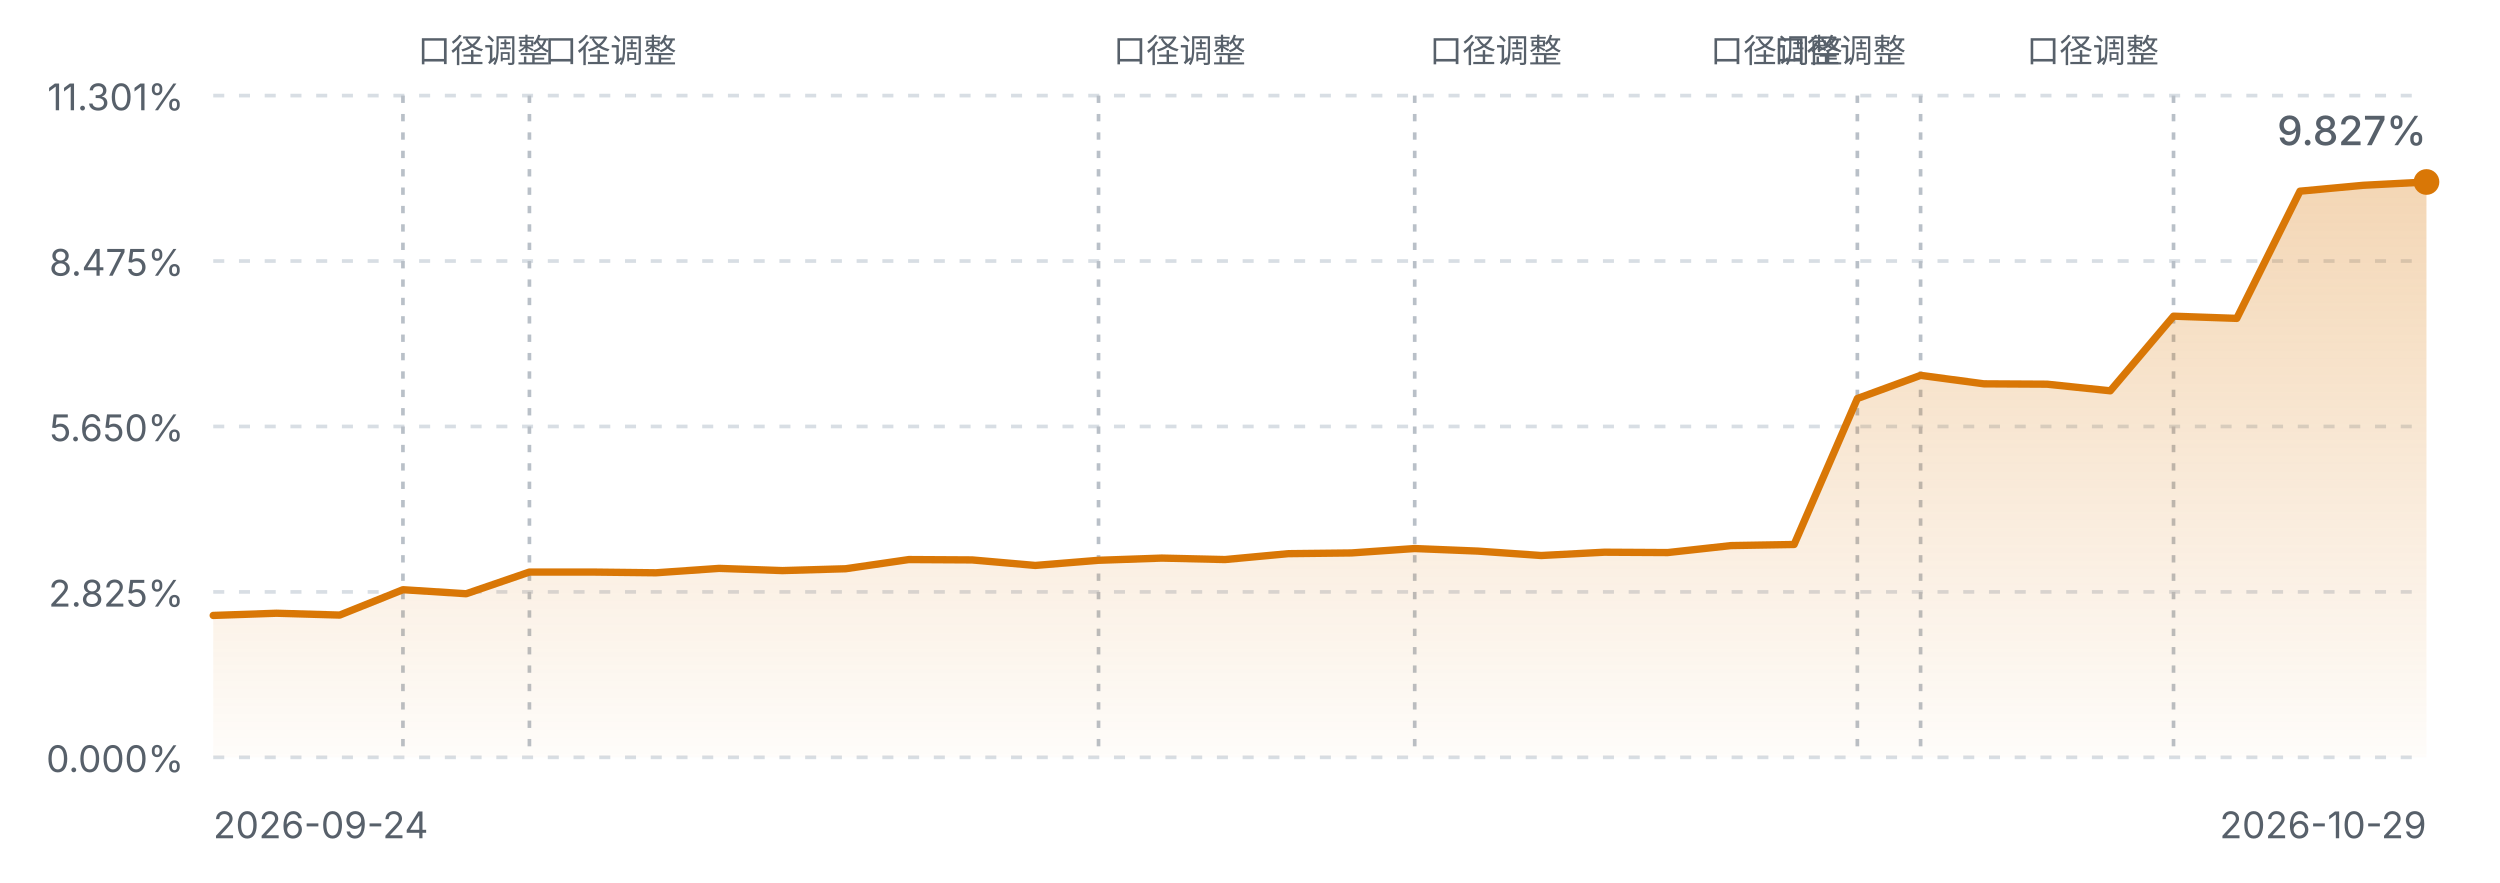
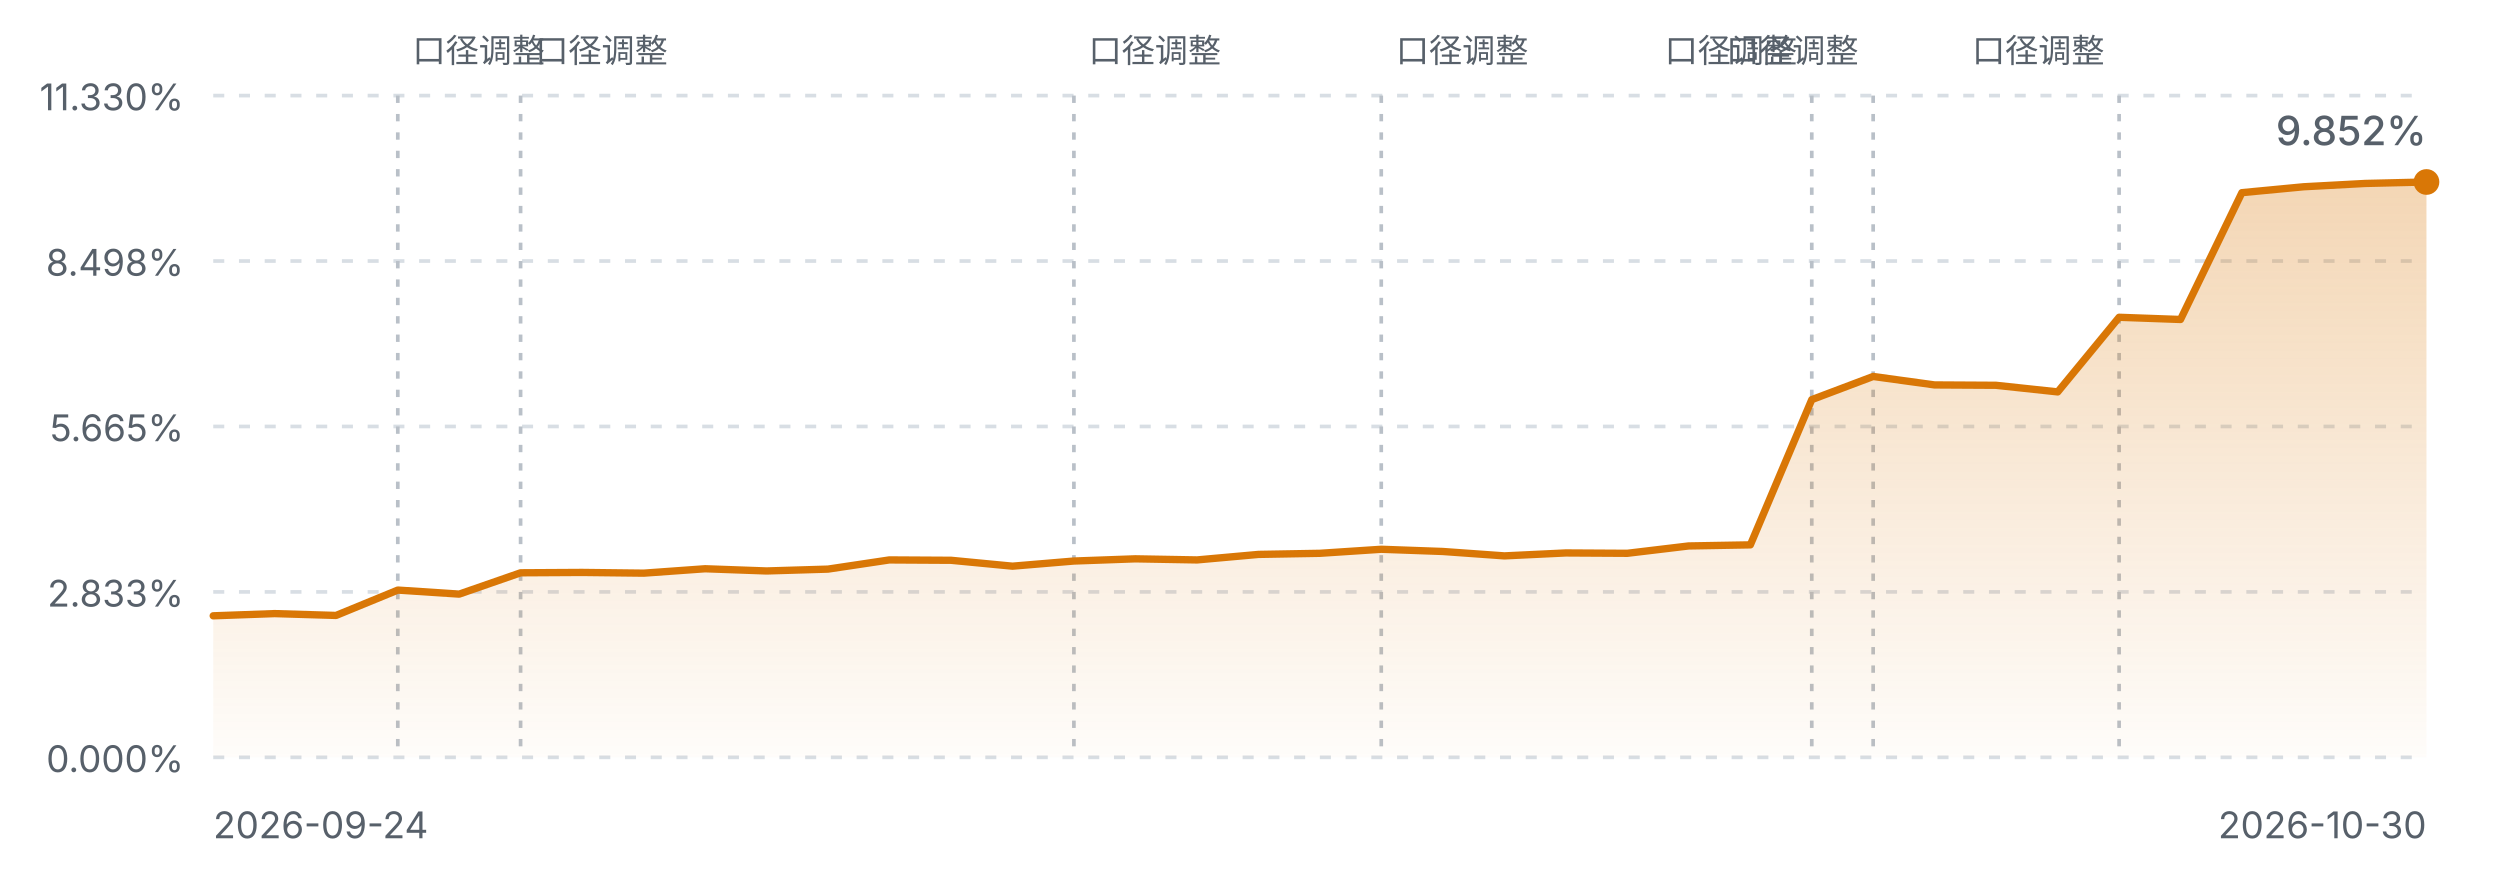
<svg xmlns="http://www.w3.org/2000/svg" viewBox="0 0 680 240" width="680" height="240" role="img" aria-label="FIRE 进度曲线">
  <defs>
    <linearGradient id="fireArea" x1="0" y1="0" x2="0" y2="1">
      <stop offset="0%" stop-color="#d97706" stop-opacity="0.30" />
      <stop offset="100%" stop-color="#d97706" stop-opacity="0.02" />
    </linearGradient>
    <style>
      .fg-muted { fill: #57606a; font-family: ui-sans-serif, system-ui, -apple-system, "Segoe UI", sans-serif; }
      .grid { stroke: #d8dee4; stroke-width: 1; stroke-dasharray: 3 4; }
      .mark { stroke: #b9c0c8; stroke-width: 1; stroke-dasharray: 2 3; }
      .line { fill: none; stroke: #d97706; stroke-width: 2; stroke-linejoin: round; stroke-linecap: round; }
      @media (prefers-color-scheme: dark) {
        .fg-muted { fill: #8b949e; }
        .grid { stroke: #30363d; }
        .mark { stroke: #4d545c; }
        .line { stroke: #f0b429; }
      }
    </style>
  </defs>
  <line class="grid" x1="58" y1="26.0" x2="660" y2="26.0" />
-   <text class="fg-muted" x="50" y="30.0" text-anchor="end" font-size="10">11.301%</text>
+   <text class="fg-muted" x="50" y="30.0" text-anchor="end" font-size="10">11.330%</text>
  <line class="grid" x1="58" y1="71.0" x2="660" y2="71.0" />
-   <text class="fg-muted" x="50" y="75.0" text-anchor="end" font-size="10">8.475%</text>
+   <text class="fg-muted" x="50" y="75.0" text-anchor="end" font-size="10">8.498%</text>
  <line class="grid" x1="58" y1="116.0" x2="660" y2="116.0" />
-   <text class="fg-muted" x="50" y="120.0" text-anchor="end" font-size="10">5.650%</text>
+   <text class="fg-muted" x="50" y="120.0" text-anchor="end" font-size="10">5.665%</text>
  <line class="grid" x1="58" y1="161.0" x2="660" y2="161.0" />
-   <text class="fg-muted" x="50" y="165.0" text-anchor="end" font-size="10">2.825%</text>
+   <text class="fg-muted" x="50" y="165.0" text-anchor="end" font-size="10">2.833%</text>
  <line class="grid" x1="58" y1="206.0" x2="660" y2="206.0" />
  <text class="fg-muted" x="50" y="210.0" text-anchor="end" font-size="10">0.000%</text>
-   <line class="mark" x1="109.6" y1="26" x2="109.6" y2="206.0" />
-   <text class="fg-muted" x="113.6" y="17" text-anchor="start" font-size="9">口径调整</text>
-   <line class="mark" x1="144.0" y1="26" x2="144.0" y2="206.0" />
-   <text class="fg-muted" x="148.0" y="17" text-anchor="start" font-size="9">口径调整</text>
-   <line class="mark" x1="298.8" y1="26" x2="298.8" y2="206.0" />
-   <text class="fg-muted" x="302.8" y="17" text-anchor="start" font-size="9">口径调整</text>
-   <line class="mark" x1="384.8" y1="26" x2="384.8" y2="206.0" />
-   <text class="fg-muted" x="388.8" y="17" text-anchor="start" font-size="9">口径调整</text>
-   <line class="mark" x1="505.2" y1="26" x2="505.2" y2="206.0" />
-   <text class="fg-muted" x="501.2" y="17" text-anchor="end" font-size="9">口径调整</text>
-   <line class="mark" x1="522.4" y1="26" x2="522.4" y2="206.0" />
-   <text class="fg-muted" x="518.4" y="17" text-anchor="end" font-size="9">口径调整</text>
-   <line class="mark" x1="591.2" y1="26" x2="591.2" y2="206.0" />
-   <text class="fg-muted" x="587.2" y="17" text-anchor="end" font-size="9">口径调整</text>
-   <path d="M58.0,167.4 L75.2,166.8 L92.4,167.3 L109.6,160.4 L126.8,161.5 L144.0,155.6 L161.2,155.6 L178.4,155.8 L195.6,154.6 L212.8,155.2 L230.0,154.7 L247.2,152.2 L264.4,152.3 L281.6,153.8 L298.8,152.4 L316.0,151.8 L333.2,152.2 L350.4,150.6 L367.6,150.4 L384.8,149.2 L402.0,149.9 L419.2,151.1 L436.4,150.2 L453.6,150.3 L470.8,148.4 L488.0,148.1 L505.2,108.4 L522.4,102.1 L539.6,104.4 L556.8,104.5 L574.0,106.3 L591.2,86.0 L608.4,86.6 L625.6,52.0 L642.8,50.4 L660.0,49.5 L660.0,206.0 L58.0,206.0 Z" fill="url(#fireArea)" />
-   <path d="M58.0,167.4 L75.2,166.8 L92.4,167.3 L109.6,160.4 L126.8,161.5 L144.0,155.6 L161.2,155.6 L178.4,155.8 L195.6,154.6 L212.8,155.2 L230.0,154.7 L247.2,152.2 L264.4,152.3 L281.6,153.8 L298.8,152.4 L316.0,151.8 L333.2,152.2 L350.4,150.6 L367.6,150.4 L384.8,149.2 L402.0,149.9 L419.2,151.1 L436.4,150.2 L453.6,150.3 L470.8,148.4 L488.0,148.1 L505.2,108.4 L522.4,102.1 L539.6,104.4 L556.8,104.5 L574.0,106.3 L591.2,86.0 L608.4,86.6 L625.6,52.0 L642.8,50.4 L660.0,49.5" class="line" />
+   <line class="mark" x1="108.2" y1="26" x2="108.2" y2="206.0" />
+   <text class="fg-muted" x="112.2" y="17" text-anchor="start" font-size="9">口径调整</text>
+   <line class="mark" x1="141.6" y1="26" x2="141.6" y2="206.0" />
+   <text class="fg-muted" x="145.6" y="17" text-anchor="start" font-size="9">口径调整</text>
+   <line class="mark" x1="292.1" y1="26" x2="292.1" y2="206.0" />
+   <text class="fg-muted" x="296.1" y="17" text-anchor="start" font-size="9">口径调整</text>
+   <line class="mark" x1="375.7" y1="26" x2="375.7" y2="206.0" />
+   <text class="fg-muted" x="379.7" y="17" text-anchor="start" font-size="9">口径调整</text>
+   <line class="mark" x1="492.8" y1="26" x2="492.8" y2="206.0" />
+   <text class="fg-muted" x="488.8" y="17" text-anchor="end" font-size="9">口径调整</text>
+   <line class="mark" x1="509.5" y1="26" x2="509.5" y2="206.0" />
+   <text class="fg-muted" x="505.5" y="17" text-anchor="end" font-size="9">口径调整</text>
+   <line class="mark" x1="576.4" y1="26" x2="576.4" y2="206.0" />
+   <text class="fg-muted" x="572.4" y="17" text-anchor="end" font-size="9">口径调整</text>
+   <path d="M58.0,167.5 L74.7,166.9 L91.4,167.4 L108.2,160.5 L124.9,161.6 L141.6,155.8 L158.3,155.7 L175.1,155.9 L191.8,154.7 L208.5,155.3 L225.2,154.8 L241.9,152.3 L258.7,152.4 L275.4,154.0 L292.1,152.6 L308.8,152.0 L325.6,152.3 L342.3,150.8 L359.0,150.5 L375.7,149.4 L392.4,150.0 L409.2,151.2 L425.9,150.4 L442.6,150.5 L459.3,148.5 L476.1,148.2 L492.8,108.7 L509.5,102.4 L526.2,104.7 L542.9,104.8 L559.7,106.6 L576.4,86.3 L593.1,86.9 L609.8,52.4 L626.6,50.8 L643.3,49.9 L660.0,49.5 L660.0,206.0 L58.0,206.0 Z" fill="url(#fireArea)" />
+   <path d="M58.0,167.5 L74.7,166.9 L91.4,167.4 L108.2,160.5 L124.9,161.6 L141.6,155.8 L158.3,155.7 L175.1,155.9 L191.8,154.7 L208.5,155.3 L225.2,154.8 L241.9,152.3 L258.7,152.4 L275.4,154.0 L292.1,152.6 L308.8,152.0 L325.6,152.3 L342.3,150.8 L359.0,150.5 L375.7,149.4 L392.4,150.0 L409.2,151.2 L425.9,150.4 L442.6,150.5 L459.3,148.5 L476.1,148.2 L492.8,108.7 L509.5,102.4 L526.2,104.7 L542.9,104.8 L559.7,106.6 L576.4,86.3 L593.1,86.9 L609.8,52.4 L626.6,50.8 L643.3,49.9 L660.0,49.5" class="line" />
  <circle cx="660.0" cy="49.5" r="3.5" fill="#d97706" />
  <text class="fg-muted" x="58" y="228" font-size="10">2026-09-24</text>
-   <text class="fg-muted" x="660" y="228" text-anchor="end" font-size="10">2026-10-29</text>
-   <text class="fg-muted" x="660.0" y="39.5" text-anchor="end" font-size="11" font-weight="500">9.827%</text>
+   <text class="fg-muted" x="660" y="228" text-anchor="end" font-size="10">2026-10-30</text>
+   <text class="fg-muted" x="660.0" y="39.5" text-anchor="end" font-size="11" font-weight="500">9.852%</text>
</svg>
